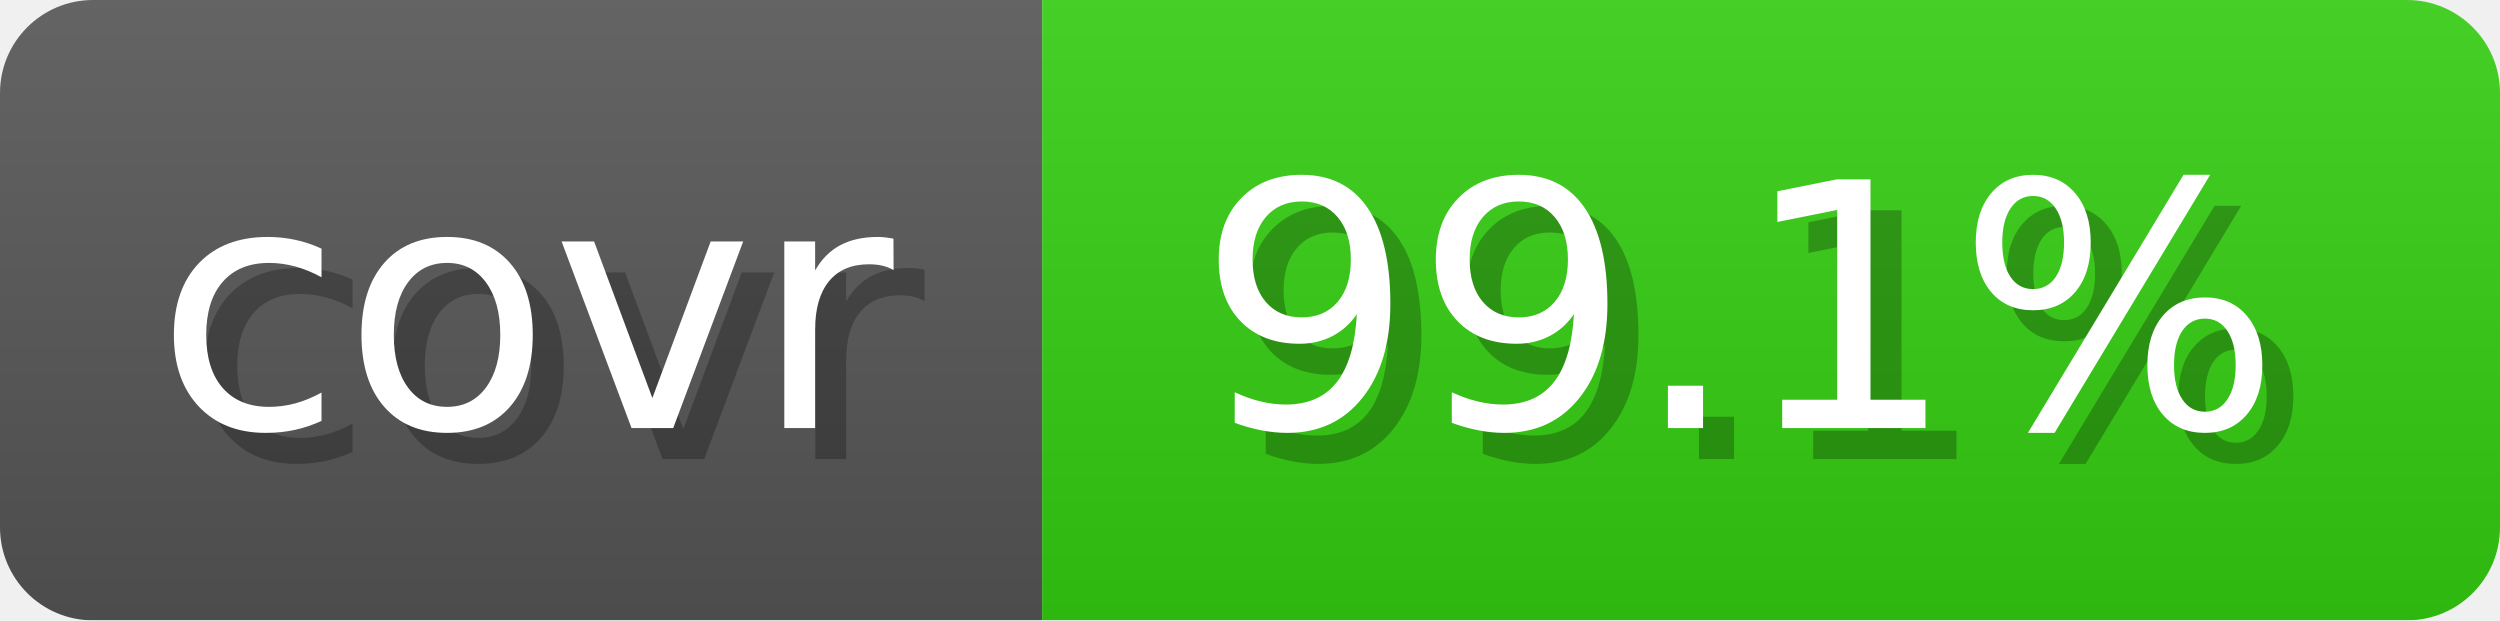
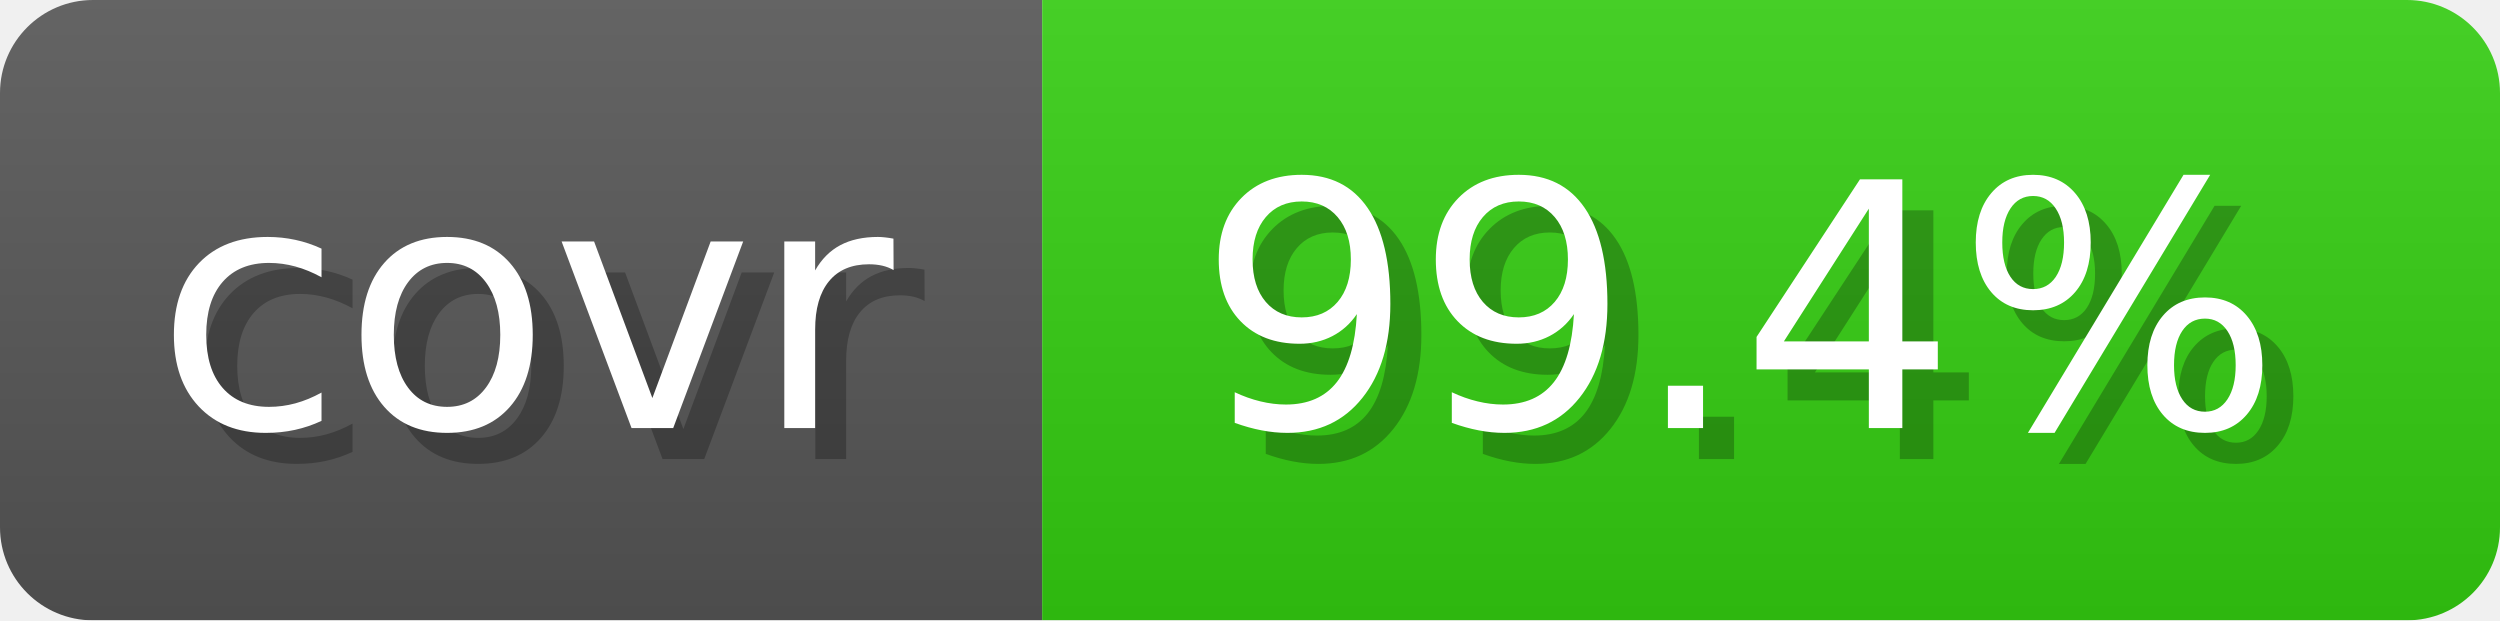
- <svg xmlns="http://www.w3.org/2000/svg" width="80.6" height="20" viewBox="0 0 806 200" role="img" aria-label="covr: 99.1%">
+ <svg xmlns="http://www.w3.org/2000/svg" width="80.6" height="20" viewBox="0 0 806 200" role="img" aria-label="covr: 99.4%">
  <linearGradient id="gradient" x2="0" y2="100%">
    <stop offset="0" stop-opacity=".1" stop-color="#EEE" />
    <stop offset="1" stop-opacity=".1" />
  </linearGradient>
  <mask id="round">
    <rect width="806" height="200" rx="30" fill="#FFF" />
  </mask>
  <g mask="url(#round)">
    <rect width="336" height="200" fill="#555" />
    <rect x="336" width="470" height="200" fill="#3C1" />
    <rect width="806" height="200" fill="url(#gradient)" />
  </g>
  <g aria-hidden="true" text-anchor="start" font-family="Verdana,DejaVu Sans,sans-serif" font-size="110">
    <text x="60" y="148" textLength="236" fill="#000" opacity="0.25">covr</text>
    <text x="50" y="138" textLength="236" fill="#fff">covr</text>
-     <text x="396" y="148" textLength="370" fill="#000" opacity="0.25">99.1%</text>
-     <text x="386" y="138" textLength="370" fill="#fff">99.1%</text>
+     <text x="396" y="148" textLength="370" fill="#000" opacity="0.25">99.4%</text>
+     <text x="386" y="138" textLength="370" fill="#fff">99.4%</text>
  </g>
</svg>
